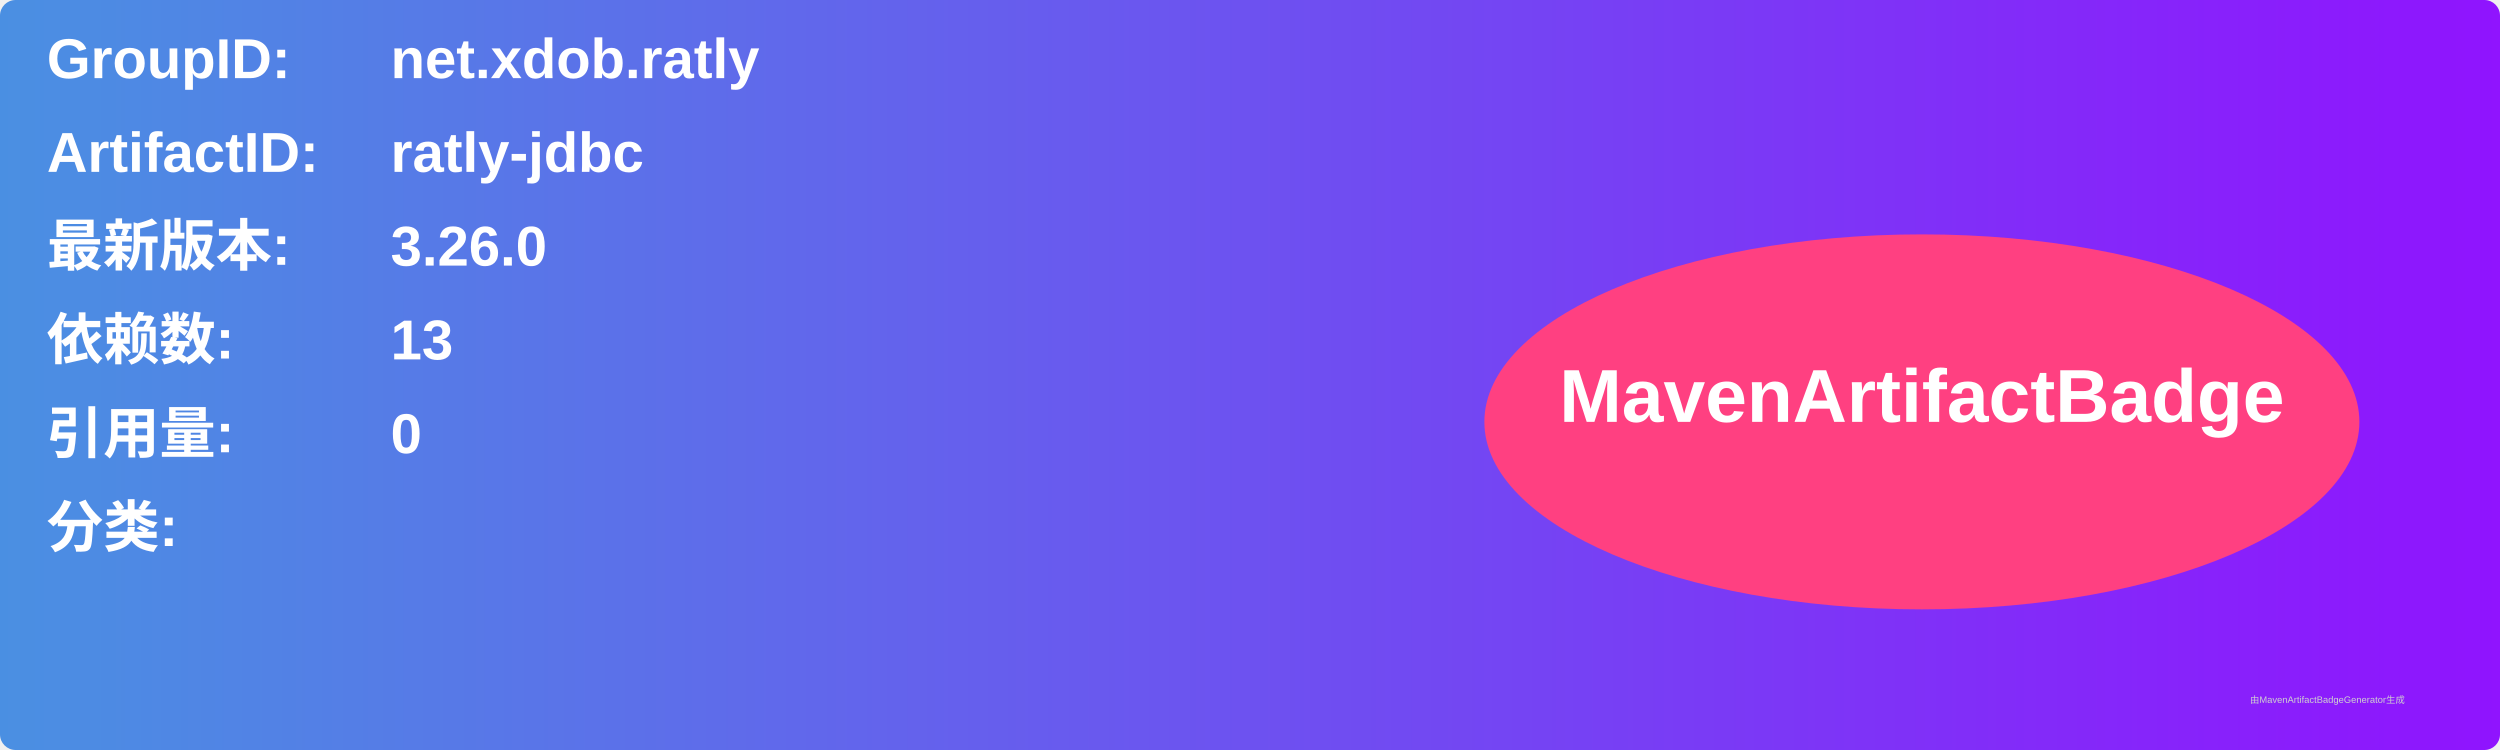
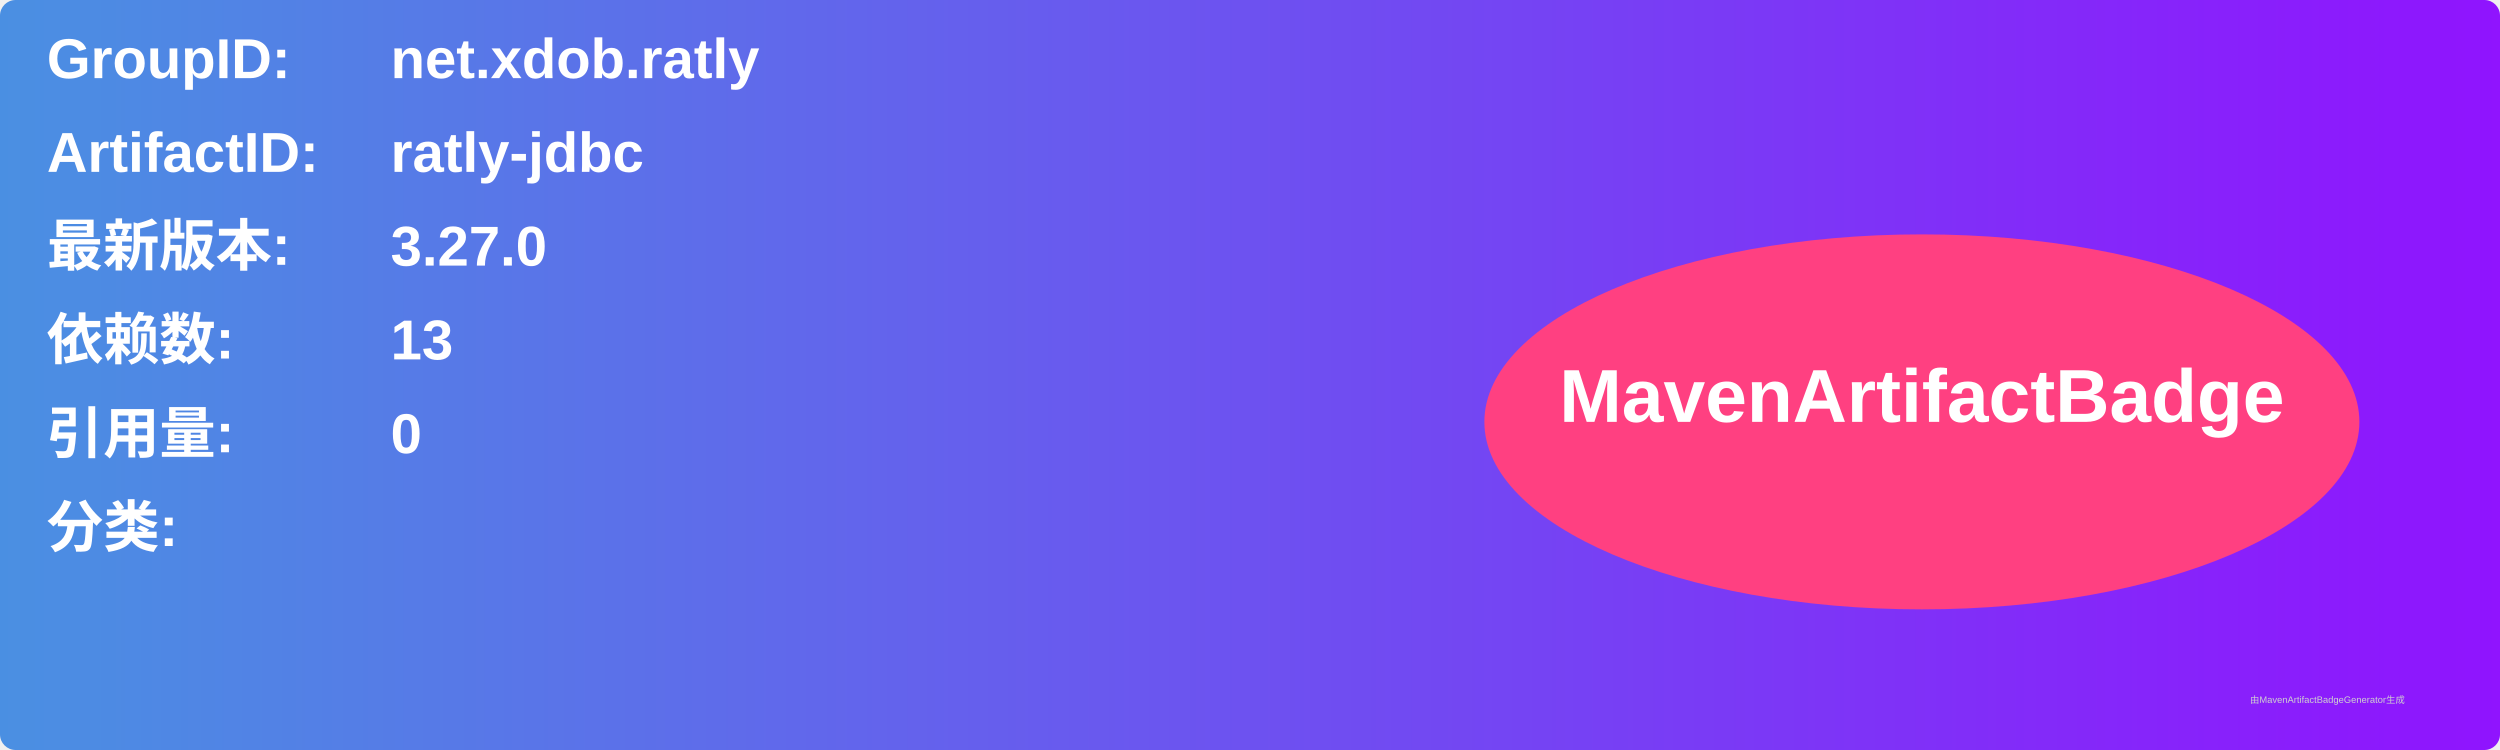
<svg xmlns="http://www.w3.org/2000/svg" width="800" height="240" viewBox="0 0 800 240">
  <linearGradient id="grad" x1="0%" y1="0%" x2="100%" y2="0%">
    <stop offset="0%" stop-color="#4a90e2" />
    <stop offset="100%" stop-color="#9013fe" />
  </linearGradient>
  <rect width="100%" height="100%" rx="5" ry="5" fill="url(#grad)" />
  <g transform="translate(15, 15)">
    <text x="0" y="10" font-family="Arial" font-size="18" fill="white" font-weight="bold" width="260">GroupID:</text>
    <text x="110" y="10" font-family="Arial" font-size="18" fill="white" font-weight="bold" width="460">net.xdob.ratly</text>
    <text x="0" y="40" font-family="Arial" font-size="18" fill="white" font-weight="bold" width="260">ArtifactID:</text>
    <text x="110" y="40" font-family="Arial" font-size="18" fill="white" font-weight="bold" width="460">ratly-jdbc</text>
    <text x="0" y="70" font-family="Arial" font-size="18" fill="white" font-weight="bold">最新版本:</text>
    <text x="110" y="70" font-family="Arial" font-size="18" fill="white" font-weight="bold">
-       <tspan font-weight="bold">3.26.0</tspan>
+       <tspan font-weight="bold">3.27.0</tspan>
    </text>
    <text x="0" y="100" font-family="Arial" font-size="18" fill="white" font-weight="bold">依赖数: </text>
    <text x="110" y="100" font-family="Arial" font-size="18" fill="white">
      <tspan font-weight="bold">13</tspan>
    </text>
    <text x="0" y="130" font-family="Arial" font-size="18" fill="white" font-weight="bold">引用量: </text>
    <text x="110" y="130" font-family="Arial" font-size="18" fill="white">
      <tspan font-weight="bold">0</tspan>
    </text>
    <text x="0" y="160" font-family="Arial" font-size="18" fill="white" font-weight="bold">分类:</text>
    <text x="10" y="190" font-family="Arial" font-size="10" fill="white">
      <tspan font-weight="bold" />
    </text>
    <ellipse cx="600" cy="120" rx="140" ry="60" fill="#ff4081" />
    <text x="600" y="120" text-anchor="middle" font-family="Arial" font-size="24" fill="white" font-weight="bold">MavenArtifactBadge</text>
  </g>
  <text x="720" y="225" font-family="Arial" font-size="3" fill="#d0d0d0">由MavenArtifactBadgeGenerator生成</text>
</svg>
